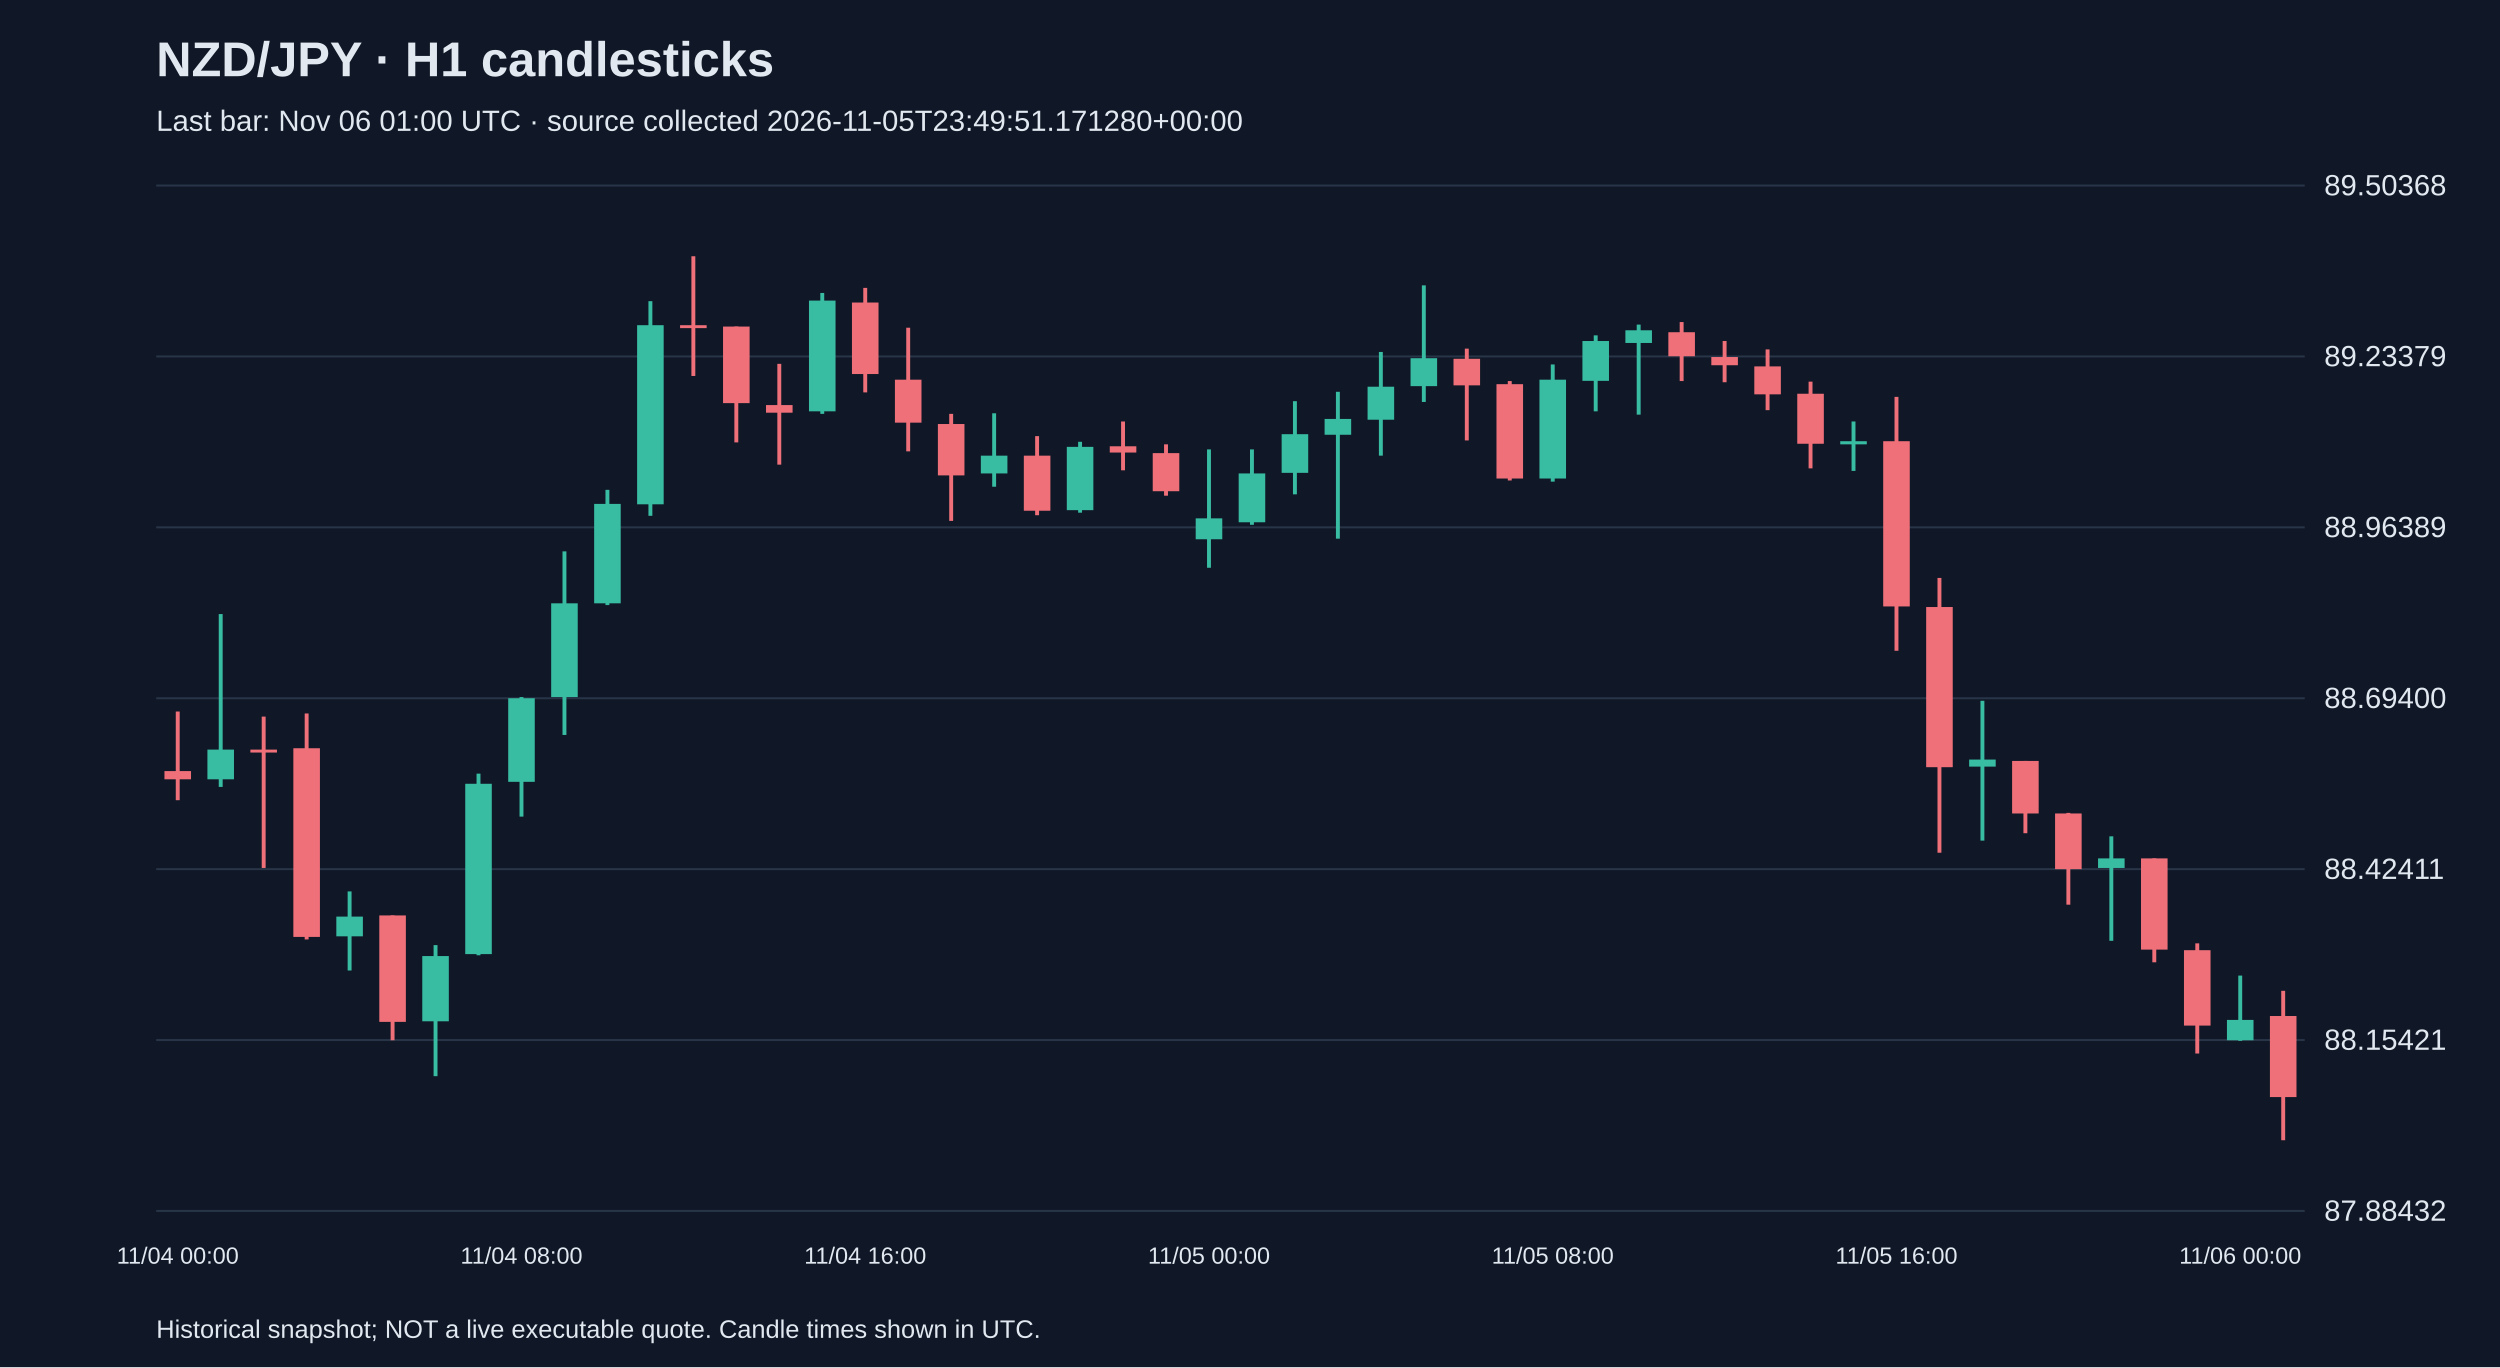
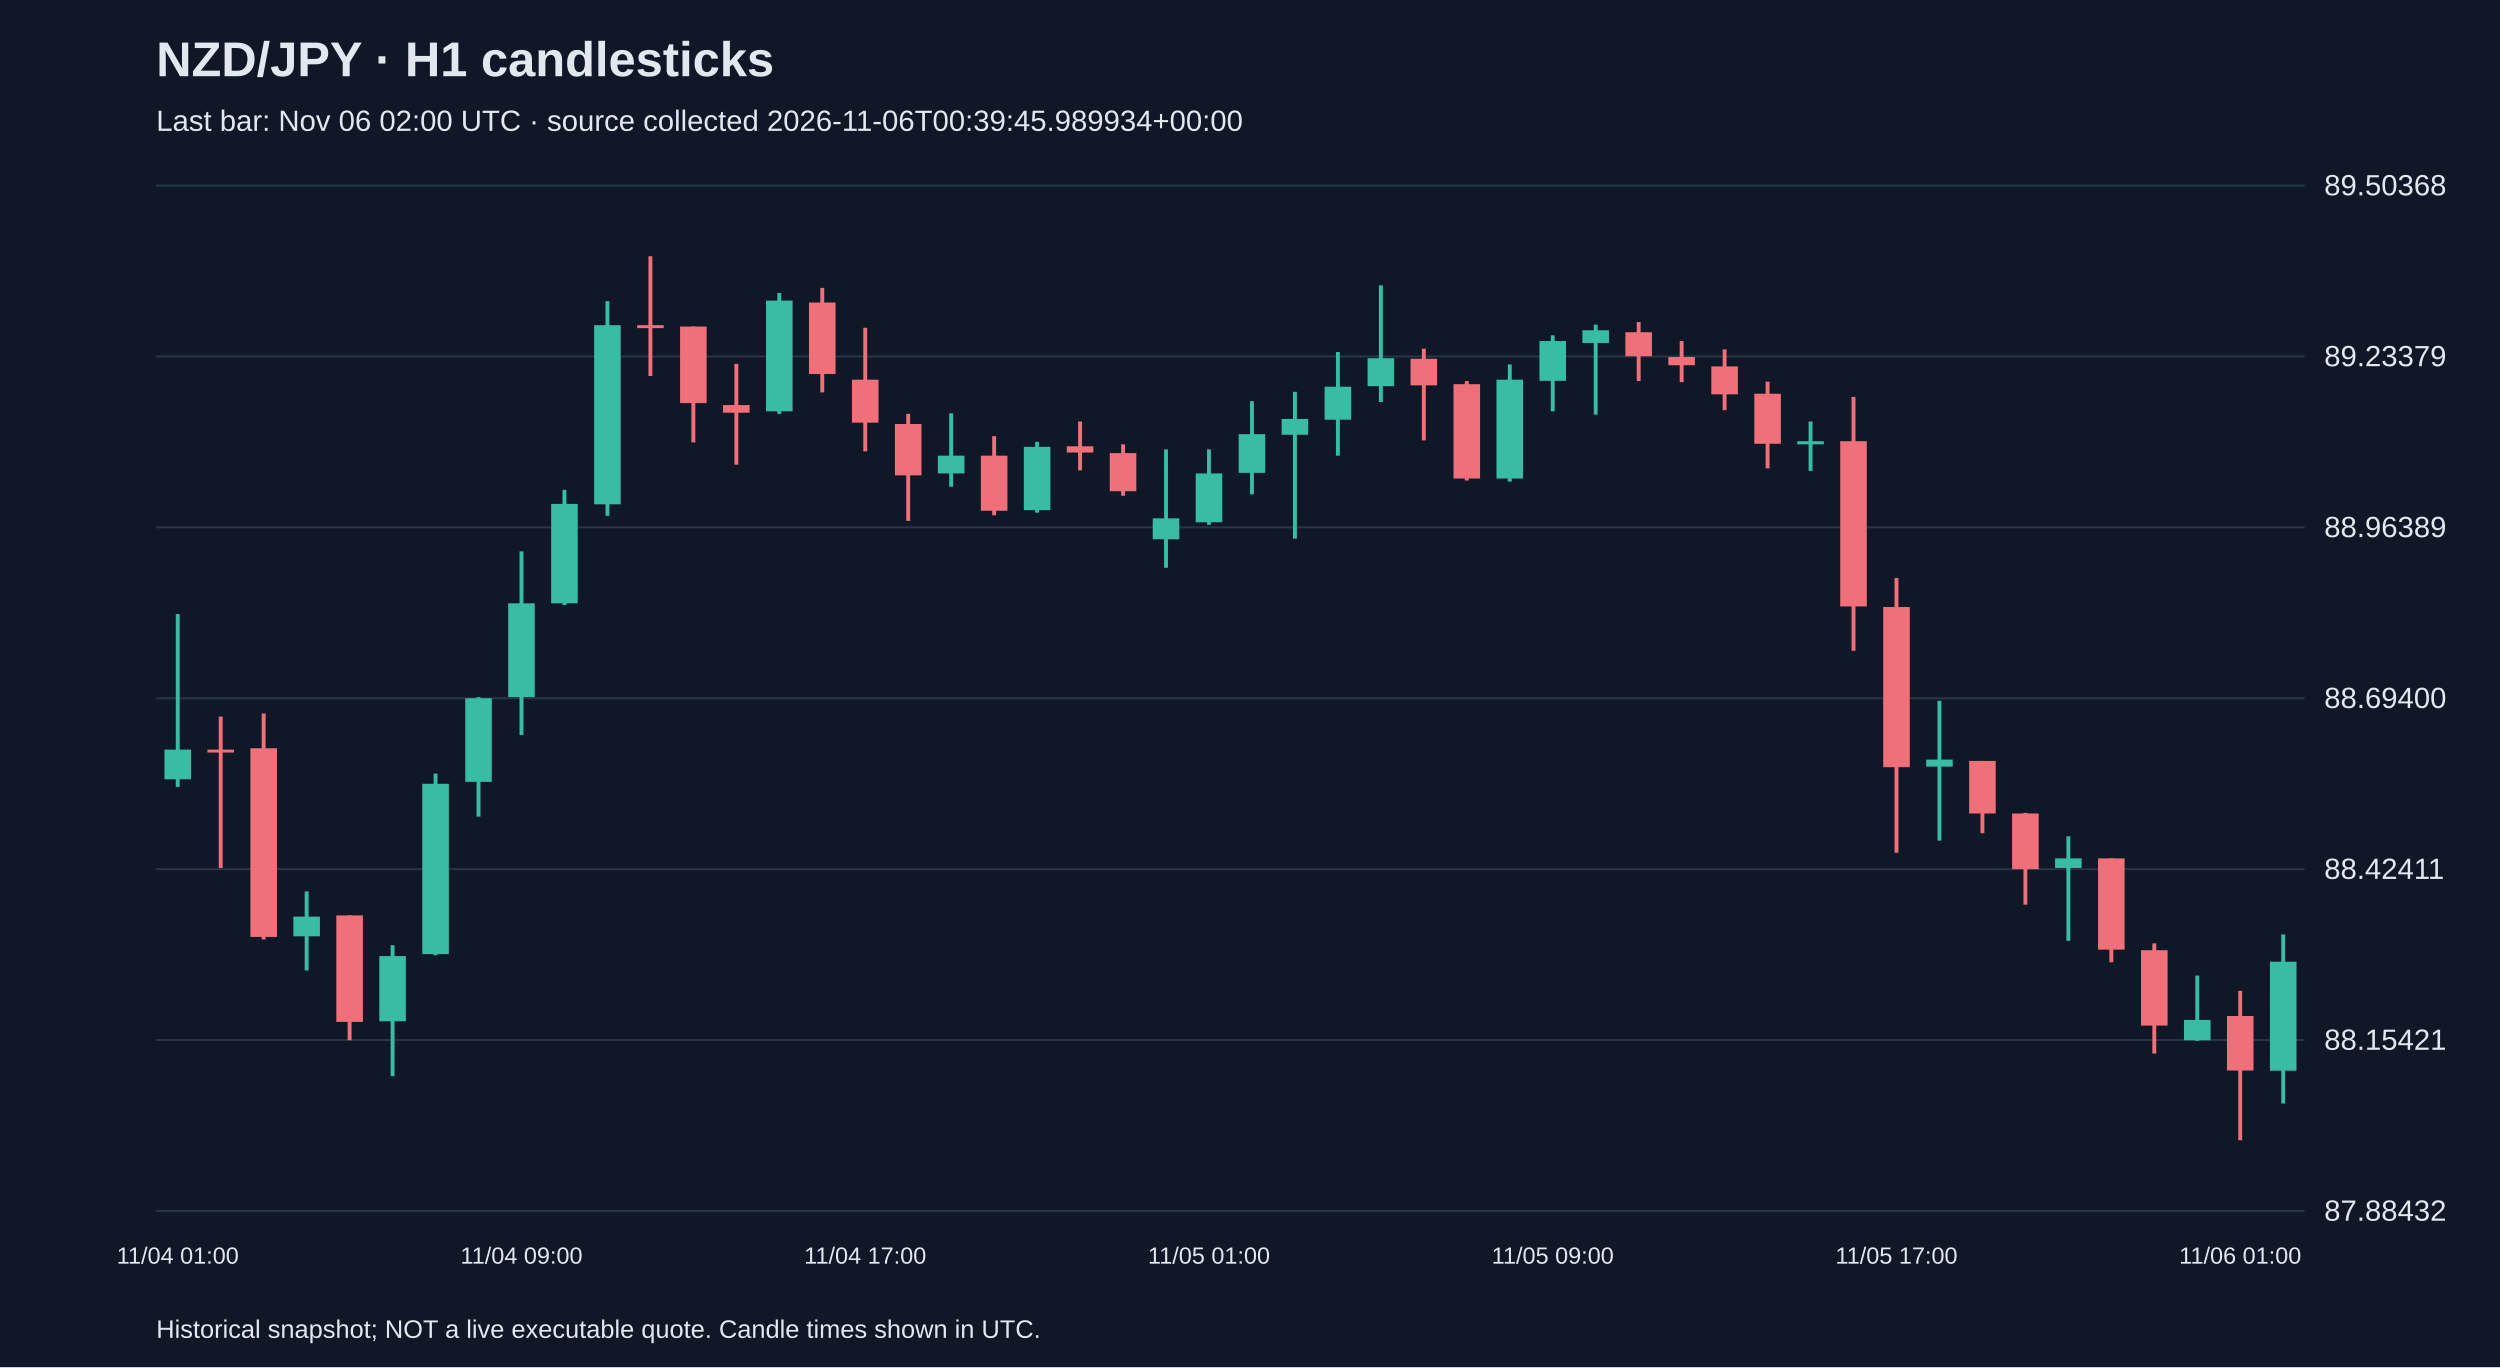
<svg xmlns="http://www.w3.org/2000/svg" viewBox="0 0 1280 700">
  <rect width="100%" height="100%" fill="#101827" />
  <style>text{font-family:Arial,sans-serif;fill:#e2e8f0}</style>
  <text x="80" y="39" font-size="25" font-weight="bold">NZD/JPY · H1 candlesticks</text>
-   <text x="80" y="67" font-size="15" fill="#a6b1c5">Last bar: Nov 06 01:00 UTC · source collected 2026-11-05T23:49:51.171280+00:00</text>
+   <text x="80" y="67" font-size="15" fill="#a6b1c5">Last bar: Nov 06 02:00 UTC · source collected 2026-11-06T00:39:45.989934+00:00</text>
  <line x1="80" y1="620.0" x2="1180" y2="620.0" stroke="#283548" />
  <text x="1190" y="625.0" font-size="15">87.88432</text>
  <line x1="80" y1="532.5" x2="1180" y2="532.5" stroke="#283548" />
  <text x="1190" y="537.5" font-size="15">88.15421</text>
  <line x1="80" y1="445.0" x2="1180" y2="445.0" stroke="#283548" />
  <text x="1190" y="450.0" font-size="15">88.42411</text>
  <line x1="80" y1="357.5" x2="1180" y2="357.5" stroke="#283548" />
  <text x="1190" y="362.5" font-size="15">88.69400</text>
  <line x1="80" y1="270.0" x2="1180" y2="270.0" stroke="#283548" />
  <text x="1190" y="275.0" font-size="15">88.96389</text>
  <line x1="80" y1="182.5" x2="1180" y2="182.5" stroke="#283548" />
  <text x="1190" y="187.5" font-size="15">89.23379</text>
  <line x1="80" y1="95.0" x2="1180" y2="95.0" stroke="#283548" />
  <text x="1190" y="100.0" font-size="15">89.50368</text>
-   <line x1="91.0" y1="364.3" x2="91.0" y2="409.7" stroke="#f07079" stroke-width="2" />
-   <rect x="84.2" y="394.8" width="13.6" height="4.2" fill="#f07079" />
-   <text x="91.0" y="647" text-anchor="middle" font-size="12">11/04 00:00</text>
-   <line x1="113.0" y1="314.4" x2="113.0" y2="402.9" stroke="#38bca2" stroke-width="2" />
-   <rect x="106.2" y="383.8" width="13.6" height="15.2" fill="#38bca2" />
-   <line x1="135.0" y1="366.9" x2="135.0" y2="444.4" stroke="#f07079" stroke-width="2" />
-   <rect x="128.2" y="383.8" width="13.6" height="1.5" fill="#f07079" />
-   <line x1="157.0" y1="365.3" x2="157.0" y2="481.0" stroke="#f07079" stroke-width="2" />
-   <rect x="150.2" y="383.1" width="13.6" height="96.6" fill="#f07079" />
-   <line x1="179.0" y1="456.4" x2="179.0" y2="496.9" stroke="#38bca2" stroke-width="2" />
-   <rect x="172.2" y="469.3" width="13.6" height="10.1" fill="#38bca2" />
-   <line x1="201.0" y1="468.7" x2="201.0" y2="532.6" stroke="#f07079" stroke-width="2" />
-   <rect x="194.2" y="468.7" width="13.6" height="54.5" fill="#f07079" />
-   <line x1="223.0" y1="483.9" x2="223.0" y2="551.0" stroke="#38bca2" stroke-width="2" />
-   <rect x="216.2" y="489.5" width="13.6" height="33.4" fill="#38bca2" />
-   <line x1="245.0" y1="396.1" x2="245.0" y2="489.1" stroke="#38bca2" stroke-width="2" />
-   <rect x="238.2" y="401.3" width="13.6" height="87.2" fill="#38bca2" />
-   <line x1="267.0" y1="356.9" x2="267.0" y2="418.1" stroke="#38bca2" stroke-width="2" />
-   <rect x="260.2" y="357.5" width="13.6" height="42.8" fill="#38bca2" />
-   <text x="267.0" y="647" text-anchor="middle" font-size="12">11/04 08:00</text>
-   <line x1="289.0" y1="282.3" x2="289.0" y2="376.3" stroke="#38bca2" stroke-width="2" />
-   <rect x="282.2" y="308.9" width="13.6" height="48.0" fill="#38bca2" />
-   <line x1="311.0" y1="250.8" x2="311.0" y2="309.8" stroke="#38bca2" stroke-width="2" />
-   <rect x="304.2" y="258.0" width="13.6" height="50.9" fill="#38bca2" />
-   <line x1="333.0" y1="154.2" x2="333.0" y2="264.1" stroke="#38bca2" stroke-width="2" />
-   <rect x="326.2" y="166.5" width="13.6" height="91.7" fill="#38bca2" />
-   <line x1="355.0" y1="131.2" x2="355.0" y2="192.5" stroke="#f07079" stroke-width="2" />
-   <rect x="348.2" y="166.5" width="13.6" height="1.5" fill="#f07079" />
-   <line x1="377.0" y1="167.2" x2="377.0" y2="226.5" stroke="#f07079" stroke-width="2" />
-   <rect x="370.2" y="167.2" width="13.6" height="39.2" fill="#f07079" />
-   <line x1="399.0" y1="186.3" x2="399.0" y2="237.9" stroke="#f07079" stroke-width="2" />
-   <rect x="392.2" y="207.4" width="13.6" height="3.9" fill="#f07079" />
-   <line x1="421.0" y1="150.0" x2="421.0" y2="211.9" stroke="#38bca2" stroke-width="2" />
-   <rect x="414.2" y="153.9" width="13.6" height="56.7" fill="#38bca2" />
-   <line x1="443.0" y1="147.4" x2="443.0" y2="200.9" stroke="#f07079" stroke-width="2" />
-   <rect x="436.2" y="154.9" width="13.6" height="36.6" fill="#f07079" />
-   <text x="443.0" y="647" text-anchor="middle" font-size="12">11/04 16:00</text>
-   <line x1="465.0" y1="167.8" x2="465.0" y2="231.1" stroke="#f07079" stroke-width="2" />
-   <rect x="458.2" y="194.4" width="13.6" height="22.0" fill="#f07079" />
-   <line x1="487.0" y1="211.9" x2="487.0" y2="266.7" stroke="#f07079" stroke-width="2" />
-   <rect x="480.2" y="217.1" width="13.6" height="26.3" fill="#f07079" />
-   <line x1="509.0" y1="211.6" x2="509.0" y2="249.2" stroke="#38bca2" stroke-width="2" />
-   <rect x="502.2" y="233.3" width="13.6" height="9.1" fill="#38bca2" />
-   <line x1="531.0" y1="223.3" x2="531.0" y2="263.8" stroke="#f07079" stroke-width="2" />
-   <rect x="524.2" y="233.3" width="13.6" height="28.2" fill="#f07079" />
-   <line x1="553.0" y1="226.2" x2="553.0" y2="262.5" stroke="#38bca2" stroke-width="2" />
-   <rect x="546.2" y="228.8" width="13.6" height="32.4" fill="#38bca2" />
-   <line x1="575.0" y1="215.8" x2="575.0" y2="240.8" stroke="#f07079" stroke-width="2" />
-   <rect x="568.2" y="228.5" width="13.6" height="3.2" fill="#f07079" />
-   <line x1="597.0" y1="227.5" x2="597.0" y2="253.8" stroke="#f07079" stroke-width="2" />
-   <rect x="590.2" y="232.0" width="13.6" height="19.5" fill="#f07079" />
-   <line x1="619.0" y1="230.1" x2="619.0" y2="290.7" stroke="#38bca2" stroke-width="2" />
-   <rect x="612.2" y="265.4" width="13.6" height="10.7" fill="#38bca2" />
-   <text x="619.0" y="647" text-anchor="middle" font-size="12">11/05 00:00</text>
-   <line x1="641.0" y1="230.1" x2="641.0" y2="268.7" stroke="#38bca2" stroke-width="2" />
-   <rect x="634.2" y="242.4" width="13.6" height="25.0" fill="#38bca2" />
-   <line x1="663.0" y1="205.4" x2="663.0" y2="253.1" stroke="#38bca2" stroke-width="2" />
-   <rect x="656.2" y="222.3" width="13.6" height="19.8" fill="#38bca2" />
-   <line x1="685.0" y1="200.6" x2="685.0" y2="275.8" stroke="#38bca2" stroke-width="2" />
-   <rect x="678.2" y="214.5" width="13.6" height="8.1" fill="#38bca2" />
-   <line x1="707.0" y1="180.2" x2="707.0" y2="233.3" stroke="#38bca2" stroke-width="2" />
-   <rect x="700.2" y="198.0" width="13.6" height="16.9" fill="#38bca2" />
-   <line x1="729.0" y1="146.1" x2="729.0" y2="205.8" stroke="#38bca2" stroke-width="2" />
-   <rect x="722.2" y="183.4" width="13.6" height="14.3" fill="#38bca2" />
-   <line x1="751.0" y1="178.5" x2="751.0" y2="225.5" stroke="#f07079" stroke-width="2" />
-   <rect x="744.2" y="183.7" width="13.6" height="13.6" fill="#f07079" />
-   <line x1="773.0" y1="195.1" x2="773.0" y2="246.0" stroke="#f07079" stroke-width="2" />
-   <rect x="766.2" y="196.7" width="13.6" height="48.3" fill="#f07079" />
-   <line x1="795.0" y1="186.6" x2="795.0" y2="246.6" stroke="#38bca2" stroke-width="2" />
-   <rect x="788.2" y="194.4" width="13.6" height="50.6" fill="#38bca2" />
-   <text x="795.0" y="647" text-anchor="middle" font-size="12">11/05 08:00</text>
-   <line x1="817.0" y1="171.7" x2="817.0" y2="210.6" stroke="#38bca2" stroke-width="2" />
-   <rect x="810.2" y="174.6" width="13.6" height="20.4" fill="#38bca2" />
-   <line x1="839.0" y1="166.2" x2="839.0" y2="212.3" stroke="#38bca2" stroke-width="2" />
-   <rect x="832.2" y="169.1" width="13.6" height="6.5" fill="#38bca2" />
-   <line x1="861.0" y1="164.9" x2="861.0" y2="195.1" stroke="#f07079" stroke-width="2" />
-   <rect x="854.2" y="170.1" width="13.6" height="12.3" fill="#f07079" />
-   <line x1="883.0" y1="174.6" x2="883.0" y2="195.7" stroke="#f07079" stroke-width="2" />
-   <rect x="876.2" y="182.8" width="13.6" height="4.2" fill="#f07079" />
-   <line x1="905.0" y1="178.9" x2="905.0" y2="210.0" stroke="#f07079" stroke-width="2" />
-   <rect x="898.2" y="187.6" width="13.6" height="14.3" fill="#f07079" />
-   <line x1="927.0" y1="195.4" x2="927.0" y2="239.8" stroke="#f07079" stroke-width="2" />
-   <rect x="920.2" y="201.6" width="13.6" height="25.6" fill="#f07079" />
-   <line x1="949.0" y1="215.8" x2="949.0" y2="241.1" stroke="#38bca2" stroke-width="2" />
-   <rect x="942.2" y="225.9" width="13.6" height="1.6" fill="#38bca2" />
-   <line x1="971.0" y1="203.2" x2="971.0" y2="333.2" stroke="#f07079" stroke-width="2" />
-   <rect x="964.2" y="225.9" width="13.6" height="84.6" fill="#f07079" />
-   <text x="971.0" y="647" text-anchor="middle" font-size="12">11/05 16:00</text>
-   <line x1="993.0" y1="295.9" x2="993.0" y2="436.6" stroke="#f07079" stroke-width="2" />
-   <rect x="986.2" y="310.8" width="13.6" height="82.0" fill="#f07079" />
-   <line x1="1015.0" y1="358.8" x2="1015.0" y2="430.4" stroke="#38bca2" stroke-width="2" />
-   <rect x="1008.2" y="388.9" width="13.6" height="3.6" fill="#38bca2" />
-   <line x1="1037.0" y1="389.6" x2="1037.0" y2="426.6" stroke="#f07079" stroke-width="2" />
-   <rect x="1030.2" y="389.6" width="13.6" height="26.9" fill="#f07079" />
-   <line x1="1059.0" y1="416.2" x2="1059.0" y2="463.2" stroke="#f07079" stroke-width="2" />
-   <rect x="1052.2" y="416.5" width="13.6" height="28.5" fill="#f07079" />
-   <line x1="1081.0" y1="428.2" x2="1081.0" y2="481.7" stroke="#38bca2" stroke-width="2" />
-   <rect x="1074.2" y="439.5" width="13.6" height="4.9" fill="#38bca2" />
-   <line x1="1103.0" y1="439.5" x2="1103.0" y2="492.7" stroke="#f07079" stroke-width="2" />
-   <rect x="1096.2" y="439.5" width="13.6" height="46.7" fill="#f07079" />
-   <line x1="1125.0" y1="483.0" x2="1125.0" y2="539.4" stroke="#f07079" stroke-width="2" />
-   <rect x="1118.2" y="486.5" width="13.6" height="38.6" fill="#f07079" />
-   <line x1="1147.0" y1="499.5" x2="1147.0" y2="532.9" stroke="#38bca2" stroke-width="2" />
-   <rect x="1140.2" y="522.2" width="13.6" height="10.4" fill="#38bca2" />
-   <text x="1147.0" y="647" text-anchor="middle" font-size="12">11/06 00:00</text>
-   <line x1="1169.0" y1="507.3" x2="1169.0" y2="583.8" stroke="#f07079" stroke-width="2" />
-   <rect x="1162.2" y="520.2" width="13.6" height="41.5" fill="#f07079" />
+   <line x1="91.0" y1="314.4" x2="91.0" y2="402.9" stroke="#38bca2" stroke-width="2" />
+   <rect x="84.2" y="383.8" width="13.6" height="15.2" fill="#38bca2" />
+   <text x="91.0" y="647" text-anchor="middle" font-size="12">11/04 01:00</text>
+   <line x1="113.0" y1="366.9" x2="113.0" y2="444.4" stroke="#f07079" stroke-width="2" />
+   <rect x="106.2" y="383.8" width="13.6" height="1.5" fill="#f07079" />
+   <line x1="135.0" y1="365.3" x2="135.0" y2="481.0" stroke="#f07079" stroke-width="2" />
+   <rect x="128.2" y="383.1" width="13.6" height="96.6" fill="#f07079" />
+   <line x1="157.0" y1="456.4" x2="157.0" y2="496.9" stroke="#38bca2" stroke-width="2" />
+   <rect x="150.2" y="469.3" width="13.6" height="10.1" fill="#38bca2" />
+   <line x1="179.0" y1="468.7" x2="179.0" y2="532.6" stroke="#f07079" stroke-width="2" />
+   <rect x="172.2" y="468.7" width="13.6" height="54.5" fill="#f07079" />
+   <line x1="201.0" y1="483.9" x2="201.0" y2="551.0" stroke="#38bca2" stroke-width="2" />
+   <rect x="194.2" y="489.5" width="13.6" height="33.4" fill="#38bca2" />
+   <line x1="223.0" y1="396.1" x2="223.0" y2="489.1" stroke="#38bca2" stroke-width="2" />
+   <rect x="216.2" y="401.3" width="13.6" height="87.2" fill="#38bca2" />
+   <line x1="245.0" y1="356.9" x2="245.0" y2="418.1" stroke="#38bca2" stroke-width="2" />
+   <rect x="238.2" y="357.5" width="13.6" height="42.8" fill="#38bca2" />
+   <line x1="267.0" y1="282.3" x2="267.0" y2="376.3" stroke="#38bca2" stroke-width="2" />
+   <rect x="260.2" y="308.9" width="13.6" height="48.0" fill="#38bca2" />
+   <text x="267.0" y="647" text-anchor="middle" font-size="12">11/04 09:00</text>
+   <line x1="289.0" y1="250.8" x2="289.0" y2="309.8" stroke="#38bca2" stroke-width="2" />
+   <rect x="282.2" y="258.0" width="13.6" height="50.9" fill="#38bca2" />
+   <line x1="311.0" y1="154.2" x2="311.0" y2="264.1" stroke="#38bca2" stroke-width="2" />
+   <rect x="304.2" y="166.5" width="13.6" height="91.7" fill="#38bca2" />
+   <line x1="333.0" y1="131.2" x2="333.0" y2="192.5" stroke="#f07079" stroke-width="2" />
+   <rect x="326.2" y="166.5" width="13.6" height="1.5" fill="#f07079" />
+   <line x1="355.0" y1="167.2" x2="355.0" y2="226.5" stroke="#f07079" stroke-width="2" />
+   <rect x="348.2" y="167.2" width="13.6" height="39.2" fill="#f07079" />
+   <line x1="377.0" y1="186.3" x2="377.0" y2="237.9" stroke="#f07079" stroke-width="2" />
+   <rect x="370.2" y="207.4" width="13.6" height="3.9" fill="#f07079" />
+   <line x1="399.0" y1="150.0" x2="399.0" y2="211.9" stroke="#38bca2" stroke-width="2" />
+   <rect x="392.2" y="153.9" width="13.6" height="56.7" fill="#38bca2" />
+   <line x1="421.0" y1="147.4" x2="421.0" y2="200.9" stroke="#f07079" stroke-width="2" />
+   <rect x="414.2" y="154.9" width="13.6" height="36.6" fill="#f07079" />
+   <line x1="443.0" y1="167.8" x2="443.0" y2="231.1" stroke="#f07079" stroke-width="2" />
+   <rect x="436.2" y="194.4" width="13.6" height="22.0" fill="#f07079" />
+   <text x="443.0" y="647" text-anchor="middle" font-size="12">11/04 17:00</text>
+   <line x1="465.0" y1="211.9" x2="465.0" y2="266.7" stroke="#f07079" stroke-width="2" />
+   <rect x="458.2" y="217.1" width="13.6" height="26.3" fill="#f07079" />
+   <line x1="487.0" y1="211.6" x2="487.0" y2="249.2" stroke="#38bca2" stroke-width="2" />
+   <rect x="480.2" y="233.3" width="13.6" height="9.1" fill="#38bca2" />
+   <line x1="509.0" y1="223.3" x2="509.0" y2="263.8" stroke="#f07079" stroke-width="2" />
+   <rect x="502.2" y="233.3" width="13.6" height="28.2" fill="#f07079" />
+   <line x1="531.0" y1="226.2" x2="531.0" y2="262.5" stroke="#38bca2" stroke-width="2" />
+   <rect x="524.2" y="228.8" width="13.6" height="32.4" fill="#38bca2" />
+   <line x1="553.0" y1="215.8" x2="553.0" y2="240.8" stroke="#f07079" stroke-width="2" />
+   <rect x="546.2" y="228.5" width="13.6" height="3.2" fill="#f07079" />
+   <line x1="575.0" y1="227.5" x2="575.0" y2="253.8" stroke="#f07079" stroke-width="2" />
+   <rect x="568.2" y="232.0" width="13.6" height="19.5" fill="#f07079" />
+   <line x1="597.0" y1="230.1" x2="597.0" y2="290.7" stroke="#38bca2" stroke-width="2" />
+   <rect x="590.2" y="265.4" width="13.6" height="10.7" fill="#38bca2" />
+   <line x1="619.0" y1="230.1" x2="619.0" y2="268.7" stroke="#38bca2" stroke-width="2" />
+   <rect x="612.2" y="242.4" width="13.6" height="25.0" fill="#38bca2" />
+   <text x="619.0" y="647" text-anchor="middle" font-size="12">11/05 01:00</text>
+   <line x1="641.0" y1="205.4" x2="641.0" y2="253.1" stroke="#38bca2" stroke-width="2" />
+   <rect x="634.2" y="222.3" width="13.6" height="19.8" fill="#38bca2" />
+   <line x1="663.0" y1="200.6" x2="663.0" y2="275.8" stroke="#38bca2" stroke-width="2" />
+   <rect x="656.2" y="214.5" width="13.6" height="8.1" fill="#38bca2" />
+   <line x1="685.0" y1="180.2" x2="685.0" y2="233.3" stroke="#38bca2" stroke-width="2" />
+   <rect x="678.2" y="198.0" width="13.6" height="16.9" fill="#38bca2" />
+   <line x1="707.0" y1="146.1" x2="707.0" y2="205.8" stroke="#38bca2" stroke-width="2" />
+   <rect x="700.2" y="183.4" width="13.6" height="14.3" fill="#38bca2" />
+   <line x1="729.0" y1="178.5" x2="729.0" y2="225.5" stroke="#f07079" stroke-width="2" />
+   <rect x="722.2" y="183.7" width="13.6" height="13.6" fill="#f07079" />
+   <line x1="751.0" y1="195.1" x2="751.0" y2="246.0" stroke="#f07079" stroke-width="2" />
+   <rect x="744.2" y="196.7" width="13.6" height="48.3" fill="#f07079" />
+   <line x1="773.0" y1="186.6" x2="773.0" y2="246.6" stroke="#38bca2" stroke-width="2" />
+   <rect x="766.2" y="194.4" width="13.6" height="50.6" fill="#38bca2" />
+   <line x1="795.0" y1="171.7" x2="795.0" y2="210.6" stroke="#38bca2" stroke-width="2" />
+   <rect x="788.2" y="174.6" width="13.6" height="20.4" fill="#38bca2" />
+   <text x="795.0" y="647" text-anchor="middle" font-size="12">11/05 09:00</text>
+   <line x1="817.0" y1="166.2" x2="817.0" y2="212.3" stroke="#38bca2" stroke-width="2" />
+   <rect x="810.2" y="169.1" width="13.6" height="6.5" fill="#38bca2" />
+   <line x1="839.0" y1="164.9" x2="839.0" y2="195.1" stroke="#f07079" stroke-width="2" />
+   <rect x="832.2" y="170.1" width="13.6" height="12.3" fill="#f07079" />
+   <line x1="861.0" y1="174.6" x2="861.0" y2="195.7" stroke="#f07079" stroke-width="2" />
+   <rect x="854.2" y="182.8" width="13.6" height="4.2" fill="#f07079" />
+   <line x1="883.0" y1="178.9" x2="883.0" y2="210.0" stroke="#f07079" stroke-width="2" />
+   <rect x="876.2" y="187.6" width="13.6" height="14.3" fill="#f07079" />
+   <line x1="905.0" y1="195.4" x2="905.0" y2="239.8" stroke="#f07079" stroke-width="2" />
+   <rect x="898.2" y="201.6" width="13.6" height="25.6" fill="#f07079" />
+   <line x1="927.0" y1="215.8" x2="927.0" y2="241.1" stroke="#38bca2" stroke-width="2" />
+   <rect x="920.2" y="225.9" width="13.6" height="1.6" fill="#38bca2" />
+   <line x1="949.0" y1="203.2" x2="949.0" y2="333.2" stroke="#f07079" stroke-width="2" />
+   <rect x="942.2" y="225.9" width="13.6" height="84.6" fill="#f07079" />
+   <line x1="971.0" y1="295.9" x2="971.0" y2="436.6" stroke="#f07079" stroke-width="2" />
+   <rect x="964.2" y="310.8" width="13.6" height="82.0" fill="#f07079" />
+   <text x="971.0" y="647" text-anchor="middle" font-size="12">11/05 17:00</text>
+   <line x1="993.0" y1="358.8" x2="993.0" y2="430.4" stroke="#38bca2" stroke-width="2" />
+   <rect x="986.2" y="388.9" width="13.6" height="3.6" fill="#38bca2" />
+   <line x1="1015.0" y1="389.6" x2="1015.0" y2="426.6" stroke="#f07079" stroke-width="2" />
+   <rect x="1008.2" y="389.6" width="13.6" height="26.9" fill="#f07079" />
+   <line x1="1037.0" y1="416.2" x2="1037.0" y2="463.2" stroke="#f07079" stroke-width="2" />
+   <rect x="1030.2" y="416.5" width="13.6" height="28.5" fill="#f07079" />
+   <line x1="1059.0" y1="428.2" x2="1059.0" y2="481.7" stroke="#38bca2" stroke-width="2" />
+   <rect x="1052.2" y="439.5" width="13.6" height="4.9" fill="#38bca2" />
+   <line x1="1081.0" y1="439.5" x2="1081.0" y2="492.7" stroke="#f07079" stroke-width="2" />
+   <rect x="1074.2" y="439.5" width="13.6" height="46.7" fill="#f07079" />
+   <line x1="1103.0" y1="483.0" x2="1103.0" y2="539.4" stroke="#f07079" stroke-width="2" />
+   <rect x="1096.2" y="486.5" width="13.6" height="38.6" fill="#f07079" />
+   <line x1="1125.0" y1="499.5" x2="1125.0" y2="532.9" stroke="#38bca2" stroke-width="2" />
+   <rect x="1118.2" y="522.2" width="13.6" height="10.4" fill="#38bca2" />
+   <line x1="1147.0" y1="507.3" x2="1147.0" y2="583.8" stroke="#f07079" stroke-width="2" />
+   <rect x="1140.2" y="520.2" width="13.6" height="27.9" fill="#f07079" />
+   <text x="1147.0" y="647" text-anchor="middle" font-size="12">11/06 01:00</text>
+   <line x1="1169.0" y1="478.4" x2="1169.0" y2="565.0" stroke="#38bca2" stroke-width="2" />
+   <rect x="1162.2" y="492.4" width="13.6" height="55.8" fill="#38bca2" />
  <text x="80" y="685" font-size="13">Historical snapshot; NOT a live executable quote. Candle times shown in UTC.</text>
</svg>
